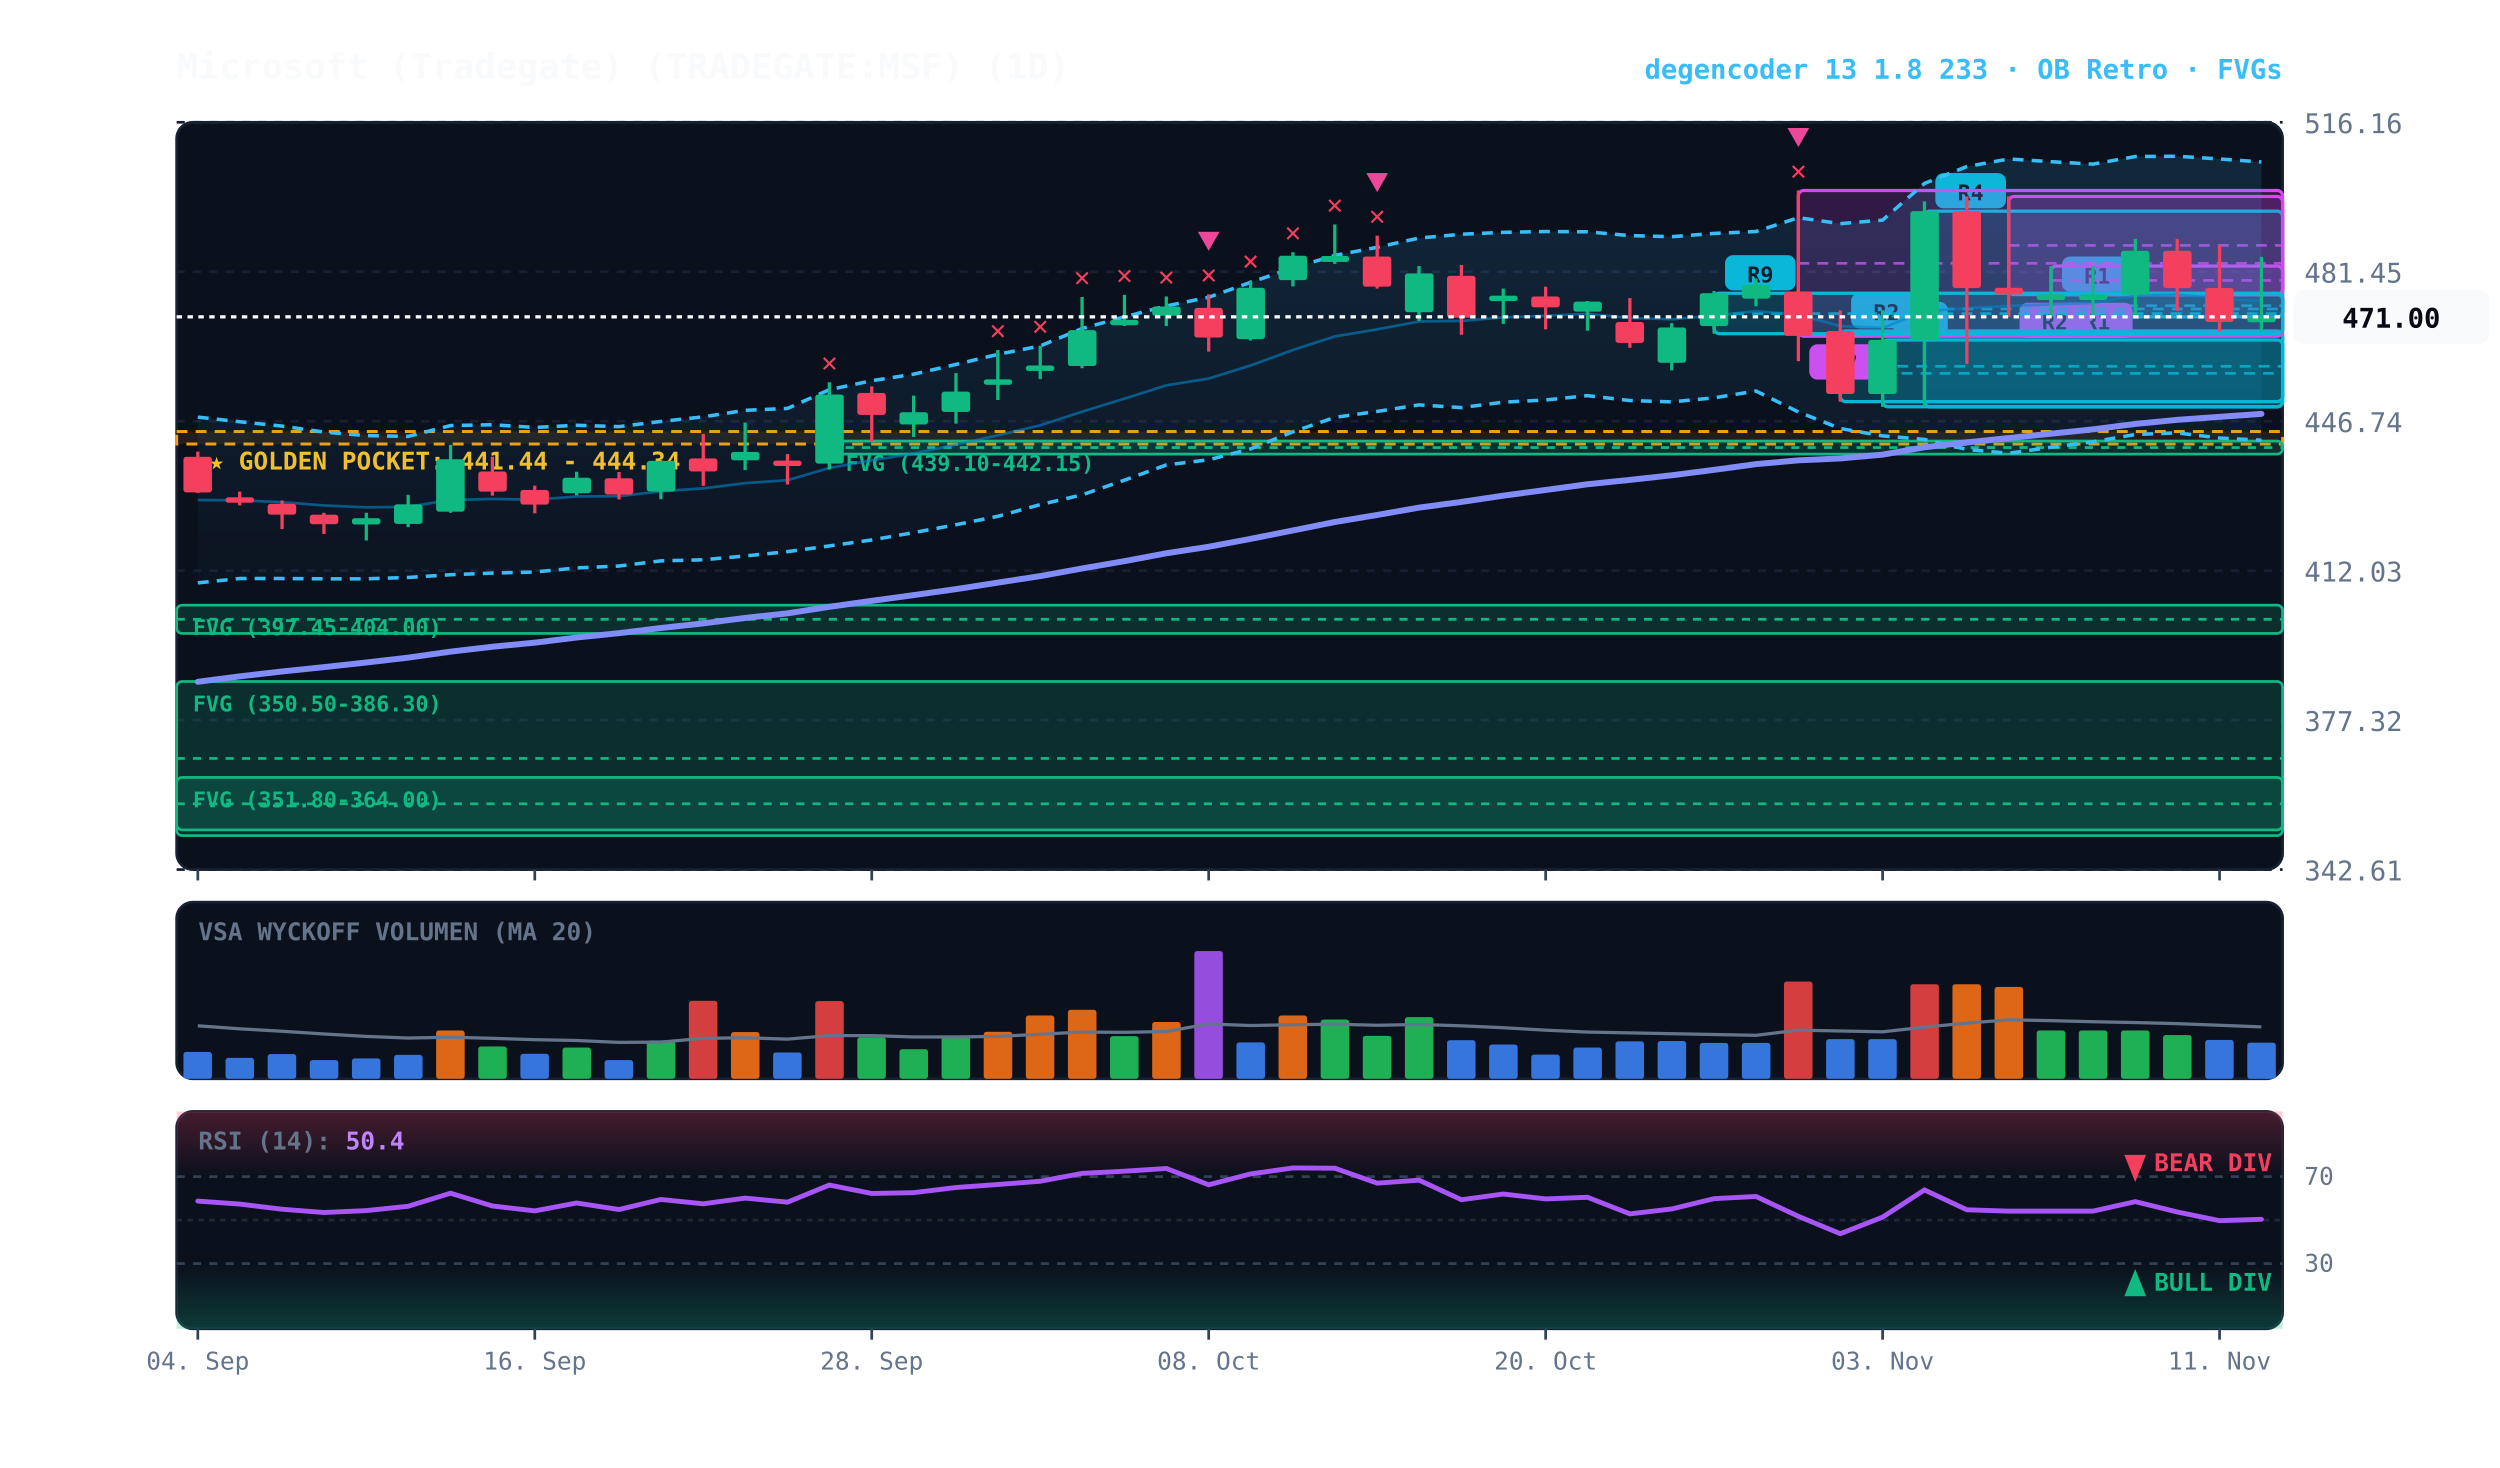
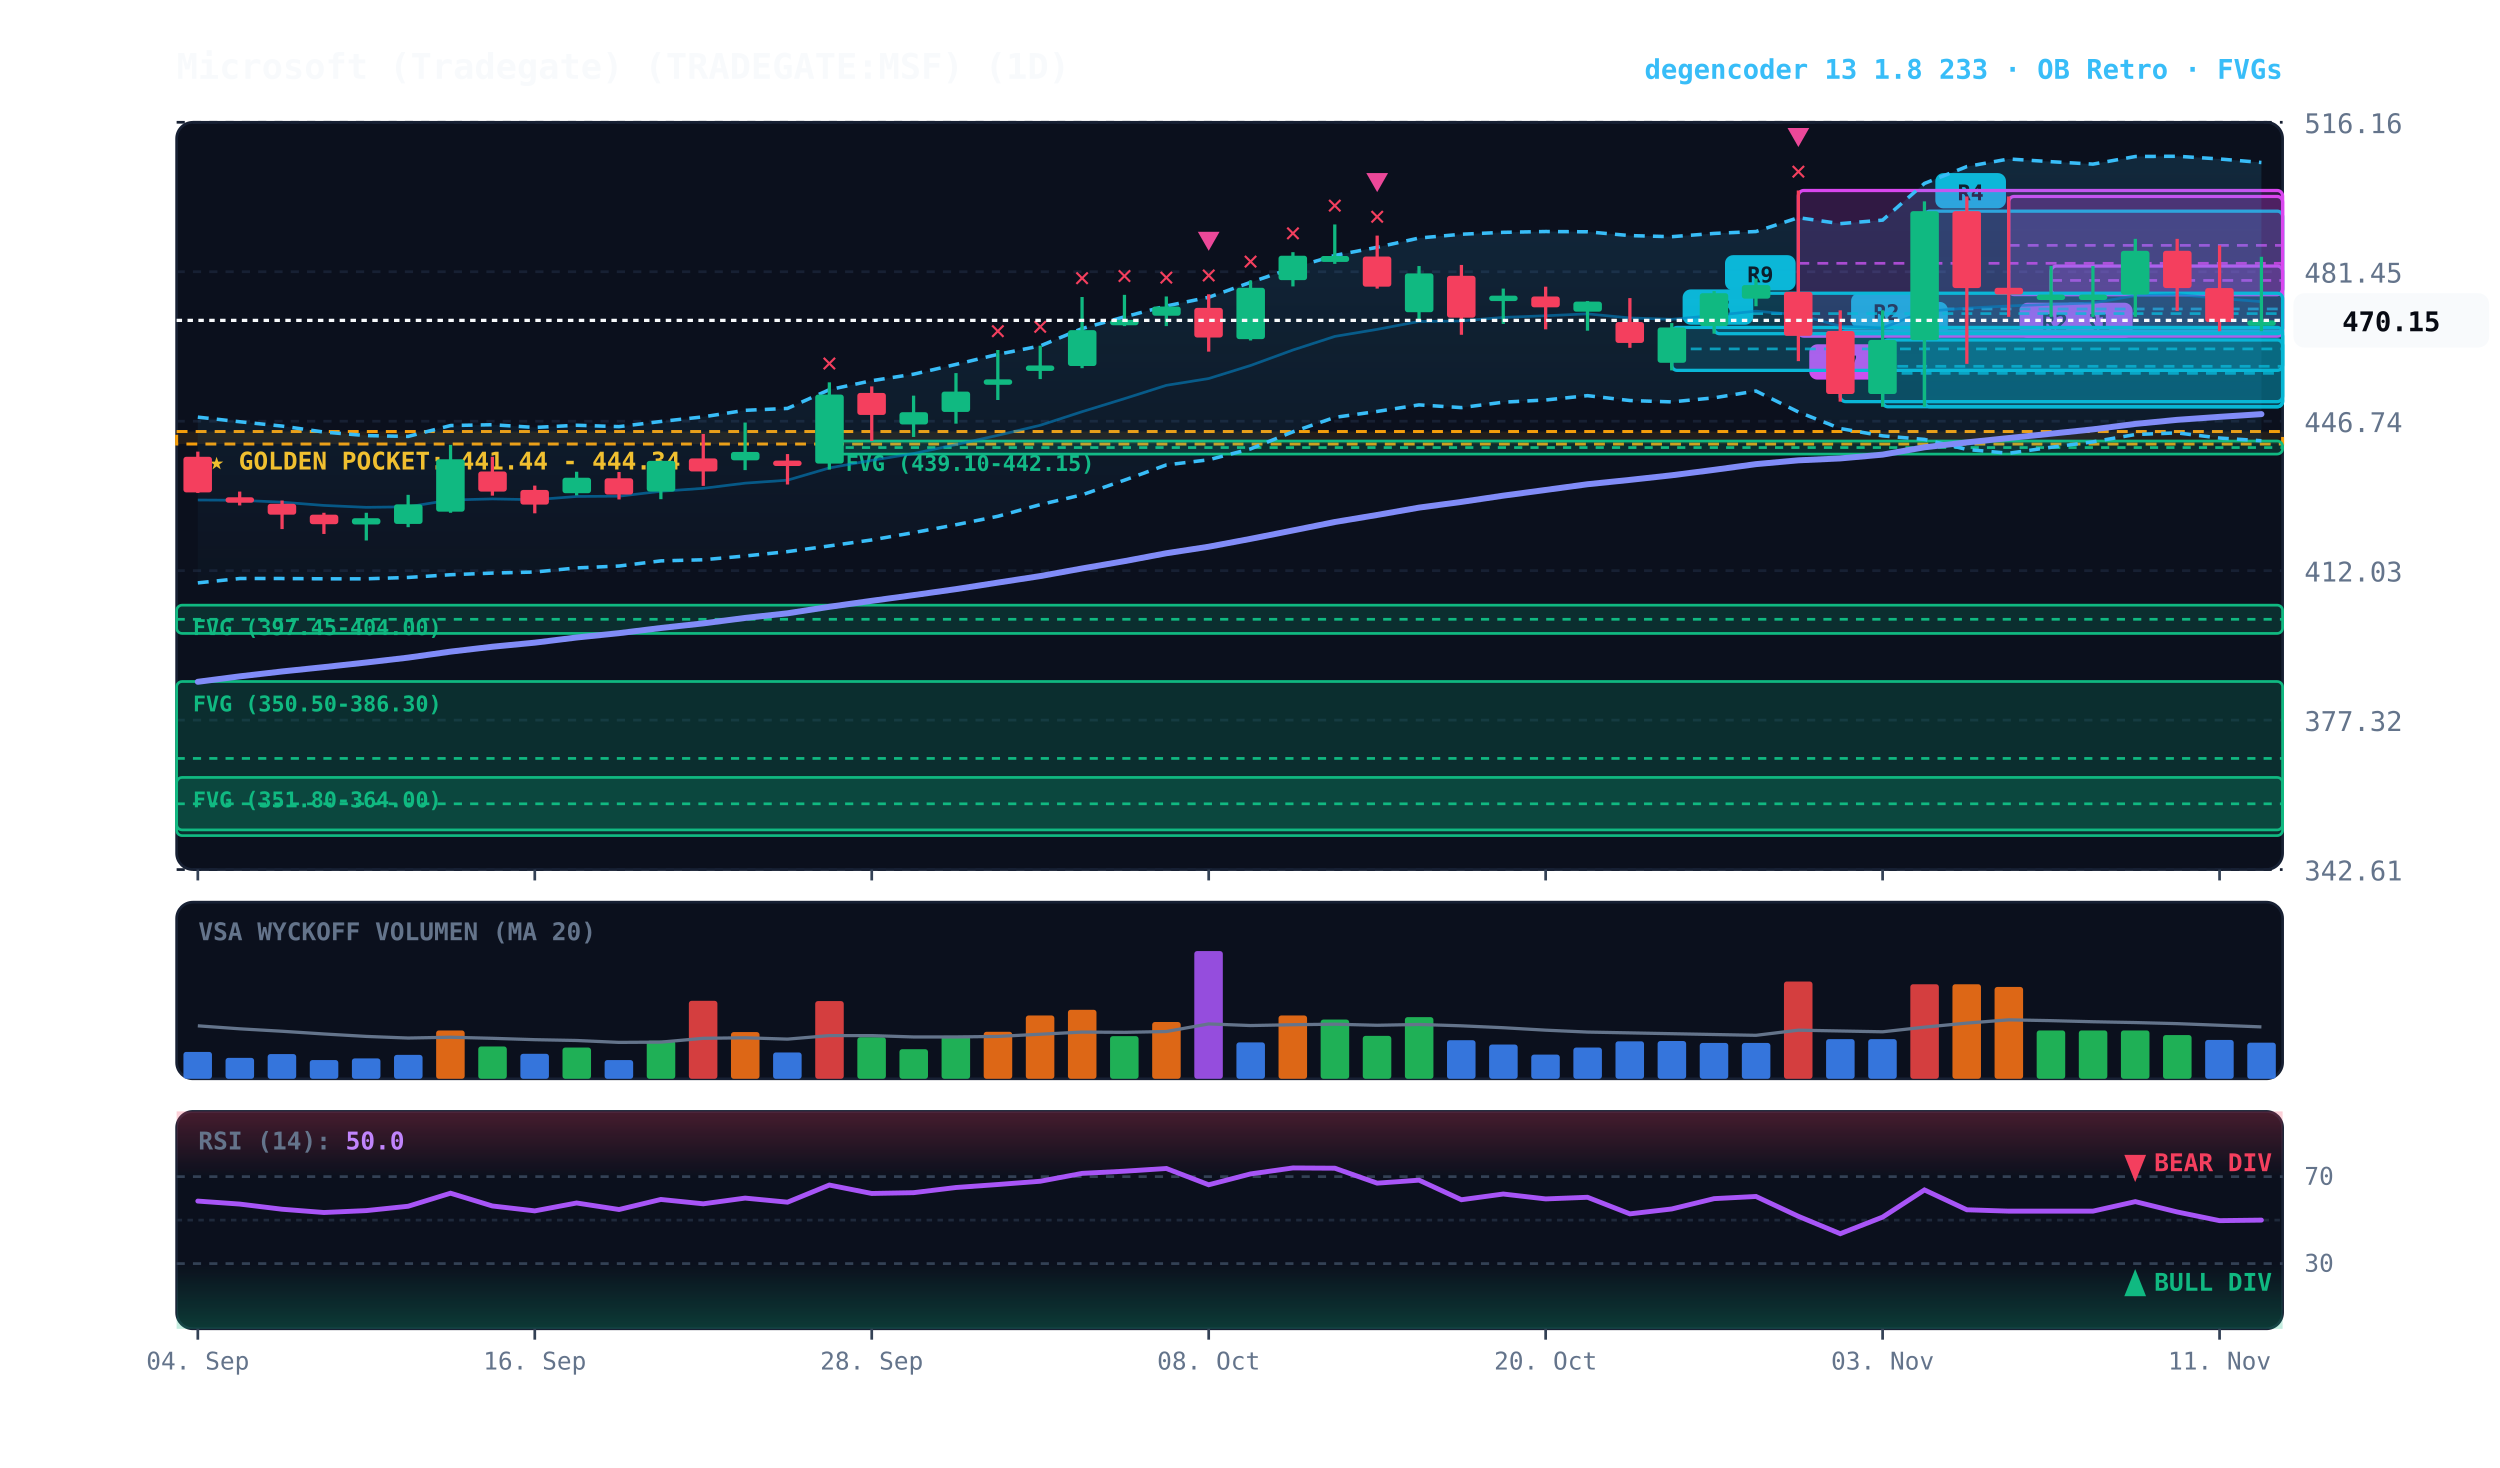
<svg xmlns="http://www.w3.org/2000/svg" viewBox="0 0 920 540" width="100%" height="100%" style="background:#070a13; font-family:'JetBrains Mono', monospace;">
  <defs>
    <linearGradient id="cloud-grad" x1="0%" y1="0%" x2="0%" y2="100%">
      <stop offset="0%" stop-color="#38bdf8" stop-opacity="0.14" />
      <stop offset="100%" stop-color="#38bdf8" stop-opacity="0.02" />
    </linearGradient>
    <linearGradient id="rsi-overbought" x1="0%" y1="0%" x2="0%" y2="100%">
      <stop offset="0%" stop-color="#f43f5e" stop-opacity="0.25" />
      <stop offset="100%" stop-color="#f43f5e" stop-opacity="0.0" />
    </linearGradient>
    <linearGradient id="rsi-oversold" x1="0%" y1="0%" x2="0%" y2="100%">
      <stop offset="0%" stop-color="#10b981" stop-opacity="0.0" />
      <stop offset="100%" stop-color="#10b981" stop-opacity="0.25" />
    </linearGradient>
  </defs>
  <rect x="65" y="45" width="775" height="275" fill="#0b101d" rx="6" stroke="#172033" stroke-width="1" />
  <rect x="65" y="332" width="775" height="65" fill="#0b101d" rx="6" stroke="#172033" stroke-width="1" />
  <rect x="65" y="409" width="775" height="80" fill="#0b101d" rx="6" stroke="#172033" stroke-width="1" />
  <line x1="65" y1="320.0" x2="840" y2="320.0" stroke="#172033" stroke-dasharray="3,3" stroke-width="1" />
  <text x="848" y="324.0" fill="#64748b" font-size="10" text-anchor="start">342.61</text>
  <line x1="65" y1="265.0" x2="840" y2="265.0" stroke="#172033" stroke-dasharray="3,3" stroke-width="1" />
  <text x="848" y="269.0" fill="#64748b" font-size="10" text-anchor="start">377.32</text>
  <line x1="65" y1="210.0" x2="840" y2="210.0" stroke="#172033" stroke-dasharray="3,3" stroke-width="1" />
  <text x="848" y="214.0" fill="#64748b" font-size="10" text-anchor="start">412.03</text>
  <line x1="65" y1="155.0" x2="840" y2="155.0" stroke="#172033" stroke-dasharray="3,3" stroke-width="1" />
  <text x="848" y="159.0" fill="#64748b" font-size="10" text-anchor="start">446.74</text>
  <line x1="65" y1="100.0" x2="840" y2="100.0" stroke="#172033" stroke-dasharray="3,3" stroke-width="1" />
  <text x="848" y="104.0" fill="#64748b" font-size="10" text-anchor="start">481.45</text>
  <line x1="65" y1="45.0" x2="840" y2="45.0" stroke="#172033" stroke-dasharray="3,3" stroke-width="1" />
  <text x="848" y="49.0" fill="#64748b" font-size="10" text-anchor="start">516.16</text>
  <rect x="65" y="158.8" width="775" height="4.6" fill="rgba(245, 158, 11, 0.10)" stroke="#f59e0b" stroke-dasharray="4,3" stroke-width="1.1" />
  <text x="77" y="172.8" fill="#fbbf24" font-size="9" font-weight="bold">★ GOLDEN POCKET: 441.44 - 444.34</text>
  <rect x="305.2" y="162.3" width="534.8" height="4.8" fill="rgba(16, 185, 129, 0.18)" stroke="#10b981" stroke-width="1" rx="2" />
  <line x1="305.2" y1="164.7" x2="840" y2="164.7" stroke="#10b981" stroke-dasharray="3,3" stroke-width="1" />
  <text x="311.2" y="173.3" fill="#10b981" font-size="8" font-weight="bold">FVG (439.10-442.15)</text>
  <rect x="65.0" y="222.7" width="775.0" height="10.4" fill="rgba(16, 185, 129, 0.18)" stroke="#10b981" stroke-width="1" rx="2" />
  <line x1="65.0" y1="227.9" x2="840" y2="227.9" stroke="#10b981" stroke-dasharray="3,3" stroke-width="1" />
  <text x="71.0" y="233.7" fill="#10b981" font-size="8" font-weight="bold">FVG (397.45-404.00)</text>
  <rect x="65.0" y="250.8" width="775.0" height="56.7" fill="rgba(16, 185, 129, 0.18)" stroke="#10b981" stroke-width="1" rx="2" />
  <line x1="65.0" y1="279.1" x2="840" y2="279.1" stroke="#10b981" stroke-dasharray="3,3" stroke-width="1" />
  <text x="71.0" y="261.8" fill="#10b981" font-size="8" font-weight="bold">FVG (350.50-386.30)</text>
  <rect x="65.0" y="286.1" width="775.0" height="19.3" fill="rgba(16, 185, 129, 0.18)" stroke="#10b981" stroke-width="1" rx="2" />
  <line x1="65.0" y1="295.8" x2="840" y2="295.8" stroke="#10b981" stroke-dasharray="3,3" stroke-width="1" />
  <text x="71.0" y="297.1" fill="#10b981" font-size="8" font-weight="bold">FVG (351.80-364.00)</text>
-   <rect x="754.8" y="108.4" width="85.2" height="8.2" fill="rgba(6, 182, 212, 0.18)" stroke="#06b6d4" stroke-width="1.2" rx="2" />
-   <line x1="754.8" y1="112.5" x2="840" y2="112.5" stroke="#06b6d4" stroke-dasharray="4,3" stroke-width="1.0" opacity="0.8" />
-   <rect x="758.8" y="94.4" width="26" height="13" fill="#06b6d4" rx="3" />
-   <text x="771.8" y="104.4" fill="#070a13" font-size="8" font-weight="bold" text-anchor="middle">R1</text>
  <rect x="754.8" y="97.9" width="85.2" height="10.5" fill="rgba(217, 70, 239, 0.18)" stroke="#d946ef" stroke-width="1.2" rx="2" />
  <line x1="754.8" y1="103.2" x2="840" y2="103.2" stroke="#d946ef" stroke-dasharray="4,3" stroke-width="1.0" opacity="0.8" />
  <rect x="758.8" y="111.4" width="26" height="13" fill="#d946ef" rx="3" />
  <text x="771.8" y="121.4" fill="#070a13" font-size="8" font-weight="bold" text-anchor="middle">R1</text>
  <rect x="739.2" y="72.3" width="100.8" height="36.1" fill="rgba(217, 70, 239, 0.18)" stroke="#d946ef" stroke-width="1.2" rx="2" />
  <line x1="739.2" y1="90.3" x2="840" y2="90.3" stroke="#d946ef" stroke-dasharray="4,3" stroke-width="1.0" opacity="0.8" />
  <rect x="743.2" y="111.4" width="26" height="13" fill="#d946ef" rx="3" />
  <text x="756.2" y="121.4" fill="#070a13" font-size="8" font-weight="bold" text-anchor="middle">R2</text>
  <rect x="708.2" y="77.7" width="131.8" height="72.0" fill="rgba(6, 182, 212, 0.18)" stroke="#06b6d4" stroke-width="1.2" rx="2" />
  <line x1="708.2" y1="113.7" x2="840" y2="113.7" stroke="#06b6d4" stroke-dasharray="4,3" stroke-width="1.0" opacity="0.8" />
  <rect x="712.2" y="63.7" width="26" height="13" fill="#06b6d4" rx="3" />
  <text x="725.2" y="73.7" fill="#070a13" font-size="8" font-weight="bold" text-anchor="middle">R4</text>
  <rect x="692.8" y="125.1" width="147.2" height="24.6" fill="rgba(6, 182, 212, 0.18)" stroke="#06b6d4" stroke-width="1.2" rx="2" />
  <line x1="692.8" y1="137.4" x2="840" y2="137.4" stroke="#06b6d4" stroke-dasharray="4,3" stroke-width="1.0" opacity="0.8" />
  <rect x="696.8" y="111.1" width="20" height="13" fill="#06b6d4" rx="3" />
  <text x="706.8" y="121.1" fill="#070a13" font-size="8" font-weight="bold" text-anchor="middle">A</text>
  <rect x="677.2" y="121.8" width="162.8" height="26.0" fill="rgba(6, 182, 212, 0.18)" stroke="#06b6d4" stroke-width="1.2" rx="2" />
  <line x1="677.2" y1="134.8" x2="840" y2="134.8" stroke="#06b6d4" stroke-dasharray="4,3" stroke-width="1.0" opacity="0.8" />
  <rect x="681.2" y="107.8" width="26" height="13" fill="#06b6d4" rx="3" />
  <text x="694.2" y="117.8" fill="#070a13" font-size="8" font-weight="bold" text-anchor="middle">R2</text>
  <rect x="661.8" y="70.1" width="178.2" height="53.6" fill="rgba(217, 70, 239, 0.18)" stroke="#d946ef" stroke-width="1.2" rx="2" />
  <line x1="661.8" y1="96.9" x2="840" y2="96.9" stroke="#d946ef" stroke-dasharray="4,3" stroke-width="1.0" opacity="0.8" />
  <rect x="665.8" y="126.7" width="26" height="13" fill="#d946ef" rx="3" />
  <text x="678.8" y="136.7" fill="#070a13" font-size="8" font-weight="bold" text-anchor="middle">R7</text>
  <rect x="630.8" y="107.9" width="209.2" height="14.9" fill="rgba(6, 182, 212, 0.18)" stroke="#06b6d4" stroke-width="1.2" rx="2" />
  <line x1="630.8" y1="115.4" x2="840" y2="115.4" stroke="#06b6d4" stroke-dasharray="4,3" stroke-width="1.0" opacity="0.8" />
  <rect x="634.8" y="93.9" width="26" height="13" fill="#06b6d4" rx="3" />
  <text x="647.8" y="103.9" fill="#070a13" font-size="8" font-weight="bold" text-anchor="middle">R9</text>
-   <polygon points="72.8,153.5 88.2,155.2 103.8,156.8 119.2,159.0 134.8,160.3 150.2,160.6 165.8,156.6 181.2,156.3 196.8,157.3 212.2,156.5 227.8,157.0 243.2,155.1 258.8,153.4 274.2,151.0 289.8,150.3 305.2,143.4 320.8,140.1 336.2,137.7 351.8,134.1 367.2,130.4 382.8,127.3 398.2,120.9 413.8,116.6 429.2,112.6 444.8,109.4 460.2,103.9 475.8,98.6 491.2,94.0 506.8,91.0 522.2,87.6 537.8,86.2 553.2,85.5 568.8,85.2 584.2,85.3 599.8,86.7 615.2,87.1 630.8,85.9 646.2,85.2 661.8,80.1 677.2,82.3 692.8,81.0 708.2,67.5 723.8,61.3 739.2,58.5 754.8,59.5 770.2,60.4 785.8,57.6 801.2,57.5 816.8,58.5 832.2,59.6 832.2,162.0 816.8,161.2 801.2,159.3 785.8,159.9 770.2,162.6 754.8,164.6 739.2,166.8 723.8,165.4 708.2,161.7 692.8,160.4 677.2,157.7 661.8,151.6 646.2,143.9 630.8,146.4 615.2,147.9 599.8,147.4 584.2,145.6 568.8,147.2 553.2,148.0 537.8,150.0 522.2,149.0 506.8,151.4 491.2,153.6 475.8,158.9 460.2,165.2 444.8,169.2 429.2,171.1 413.8,176.7 398.2,182.1 382.8,185.7 367.2,190.0 351.8,193.1 336.2,196.0 320.8,198.7 305.2,200.9 289.8,203.0 274.2,204.6 258.8,206.0 243.2,206.4 227.8,208.3 212.2,209.0 196.8,210.5 181.2,210.9 165.8,211.5 150.2,212.5 134.8,213.0 119.2,213.0 103.8,212.9 88.2,212.9 72.8,214.5" fill="url(#cloud-grad)" />
-   <polyline points="72.8,153.5 88.2,155.2 103.8,156.8 119.2,159.0 134.8,160.3 150.2,160.6 165.8,156.6 181.2,156.3 196.8,157.3 212.2,156.5 227.8,157.0 243.2,155.1 258.8,153.4 274.2,151.0 289.8,150.3 305.2,143.4 320.8,140.1 336.2,137.7 351.8,134.1 367.2,130.4 382.8,127.3 398.2,120.9 413.8,116.6 429.2,112.6 444.8,109.4 460.2,103.9 475.8,98.6 491.2,94.0 506.8,91.0 522.2,87.6 537.8,86.2 553.2,85.5 568.8,85.2 584.2,85.3 599.8,86.7 615.2,87.1 630.8,85.9 646.2,85.2 661.8,80.1 677.2,82.3 692.8,81.0 708.2,67.5 723.8,61.3 739.2,58.5 754.8,59.5 770.2,60.4 785.8,57.6 801.2,57.5 816.8,58.5 832.2,59.6" fill="none" stroke="#38bdf8" stroke-width="1.3" stroke-dasharray="4,3" />
-   <polyline points="72.8,214.5 88.2,212.9 103.8,212.9 119.2,213.0 134.8,213.0 150.2,212.5 165.8,211.5 181.2,210.9 196.8,210.5 212.2,209.0 227.8,208.3 243.2,206.4 258.8,206.0 274.2,204.6 289.8,203.0 305.2,200.9 320.8,198.7 336.2,196.0 351.8,193.1 367.2,190.0 382.8,185.7 398.2,182.1 413.8,176.7 429.2,171.1 444.8,169.2 460.2,165.2 475.8,158.9 491.2,153.6 506.8,151.4 522.2,149.0 537.8,150.0 553.2,148.0 568.8,147.2 584.2,145.6 599.8,147.4 615.2,147.9 630.8,146.4 646.2,143.9 661.8,151.6 677.2,157.7 692.8,160.4 708.2,161.7 723.8,165.4 739.2,166.8 754.8,164.6 770.2,162.6 785.8,159.9 801.2,159.3 816.8,161.2 832.2,162.0" fill="none" stroke="#38bdf8" stroke-width="1.3" stroke-dasharray="4,3" />
-   <polyline points="72.8,184.0 88.2,184.1 103.8,184.8 119.2,186.0 134.8,186.7 150.2,186.5 165.8,184.0 181.2,183.6 196.8,183.9 212.2,182.7 227.8,182.6 243.2,180.8 258.8,179.7 274.2,177.8 289.8,176.7 305.2,172.2 320.8,169.4 336.2,166.9 351.8,163.6 367.2,160.2 382.8,156.5 398.2,151.5 413.8,146.7 429.2,141.8 444.8,139.3 460.2,134.5 475.8,128.8 491.2,123.8 506.8,121.2 522.2,118.3 537.8,118.1 553.2,116.8 568.8,116.2 584.2,115.5 599.8,117.0 615.2,117.5 630.8,116.1 646.2,114.5 661.8,115.8 677.2,120.0 692.8,120.7 708.2,114.6 723.8,113.4 739.2,112.6 754.8,112.0 770.2,111.5 785.8,108.8 801.2,108.4 816.8,109.8 832.2,110.8" fill="none" stroke="#0284c7" stroke-width="1.0" stroke-opacity="0.6" />
-   <polyline points="72.8,250.9 88.2,248.9 103.8,247.1 119.2,245.5 134.8,243.8 150.2,242.0 165.8,239.8 181.2,238.0 196.8,236.5 212.2,234.6 227.8,233.0 243.2,231.1 258.8,229.4 274.2,227.4 289.8,225.7 305.2,223.3 320.8,221.1 336.2,219.0 351.8,216.8 367.2,214.4 382.8,212.0 398.2,209.2 413.8,206.5 429.2,203.6 444.8,201.2 460.2,198.3 475.8,195.2 491.2,192.1 506.8,189.5 522.2,186.8 537.8,184.7 553.2,182.4 568.8,180.3 584.2,178.2 599.8,176.6 615.2,174.9 630.8,172.9 646.2,170.8 661.8,169.4 677.2,168.7 692.8,167.3 708.2,164.6 723.8,162.8 739.2,161.2 754.8,159.6 770.2,158.0 785.8,156.0 801.2,154.5 816.8,153.4 832.2,152.3" fill="none" stroke="#818cf8" stroke-width="2.2" stroke-linecap="round" />
+   <rect x="615.2" y="120.5" width="224.8" height="15.8" fill="rgba(6, 182, 212, 0.18)" stroke="#06b6d4" stroke-width="1.2" rx="2" />
+   <line x1="615.2" y1="128.4" x2="840" y2="128.4" stroke="#06b6d4" stroke-dasharray="4,3" stroke-width="1.0" opacity="0.8" />
+   <rect x="619.2" y="106.5" width="26" height="13" fill="#06b6d4" rx="3" />
+   <text x="632.2" y="116.5" fill="#070a13" font-size="8" font-weight="bold" text-anchor="middle">R5</text>
+   <polygon points="72.8,153.5 88.2,155.2 103.8,156.8 119.2,159.0 134.8,160.3 150.2,160.6 165.8,156.6 181.2,156.3 196.8,157.3 212.2,156.5 227.8,157.0 243.2,155.1 258.8,153.4 274.2,151.0 289.8,150.3 305.2,143.4 320.8,140.1 336.2,137.7 351.8,134.1 367.2,130.4 382.8,127.3 398.2,120.9 413.8,116.6 429.2,112.6 444.8,109.4 460.2,103.9 475.8,98.6 491.2,94.0 506.8,91.0 522.2,87.6 537.8,86.2 553.2,85.5 568.8,85.2 584.2,85.3 599.8,86.7 615.2,87.1 630.8,85.9 646.2,85.2 661.8,80.1 677.2,82.3 692.8,81.0 708.2,67.5 723.8,61.3 739.2,58.5 754.8,59.5 770.2,60.4 785.8,57.6 801.2,57.5 816.8,58.5 832.2,59.8 832.2,162.2 816.8,161.2 801.2,159.3 785.8,159.9 770.2,162.6 754.8,164.6 739.2,166.8 723.8,165.4 708.2,161.7 692.8,160.4 677.2,157.7 661.8,151.6 646.2,143.9 630.8,146.4 615.2,147.9 599.8,147.4 584.2,145.6 568.8,147.2 553.2,148.0 537.8,150.0 522.2,149.0 506.8,151.4 491.2,153.6 475.8,158.9 460.2,165.2 444.8,169.2 429.2,171.1 413.8,176.7 398.2,182.1 382.8,185.7 367.2,190.0 351.8,193.1 336.2,196.0 320.8,198.7 305.2,200.9 289.8,203.0 274.2,204.6 258.8,206.0 243.2,206.4 227.8,208.3 212.2,209.0 196.8,210.5 181.2,210.9 165.8,211.5 150.2,212.5 134.8,213.0 119.2,213.0 103.8,212.9 88.2,212.9 72.8,214.5" fill="url(#cloud-grad)" />
+   <polyline points="72.8,153.5 88.2,155.2 103.8,156.8 119.2,159.0 134.8,160.3 150.2,160.6 165.8,156.6 181.2,156.3 196.8,157.3 212.2,156.5 227.8,157.0 243.2,155.1 258.8,153.4 274.2,151.0 289.8,150.3 305.2,143.4 320.8,140.1 336.2,137.7 351.8,134.1 367.2,130.4 382.8,127.3 398.2,120.9 413.8,116.6 429.2,112.6 444.8,109.4 460.2,103.9 475.8,98.6 491.2,94.0 506.8,91.0 522.2,87.6 537.8,86.2 553.2,85.5 568.8,85.2 584.2,85.3 599.8,86.7 615.2,87.1 630.8,85.9 646.2,85.2 661.8,80.1 677.2,82.3 692.8,81.0 708.2,67.5 723.8,61.3 739.2,58.5 754.8,59.5 770.2,60.4 785.8,57.6 801.2,57.5 816.8,58.5 832.2,59.8" fill="none" stroke="#38bdf8" stroke-width="1.3" stroke-dasharray="4,3" />
+   <polyline points="72.8,214.5 88.2,212.9 103.8,212.9 119.2,213.0 134.8,213.0 150.2,212.5 165.8,211.5 181.2,210.9 196.8,210.5 212.2,209.0 227.8,208.3 243.2,206.4 258.8,206.0 274.2,204.6 289.8,203.0 305.2,200.9 320.8,198.7 336.2,196.0 351.8,193.1 367.2,190.0 382.8,185.7 398.2,182.1 413.8,176.7 429.2,171.1 444.8,169.2 460.2,165.2 475.8,158.9 491.2,153.6 506.8,151.4 522.2,149.0 537.8,150.0 553.2,148.0 568.8,147.2 584.2,145.6 599.8,147.4 615.2,147.9 630.8,146.4 646.2,143.9 661.8,151.6 677.2,157.7 692.8,160.4 708.2,161.7 723.8,165.4 739.2,166.8 754.8,164.6 770.2,162.6 785.8,159.9 801.2,159.3 816.8,161.2 832.2,162.2" fill="none" stroke="#38bdf8" stroke-width="1.3" stroke-dasharray="4,3" />
+   <polyline points="72.8,184.0 88.2,184.1 103.8,184.8 119.2,186.0 134.8,186.7 150.2,186.5 165.8,184.0 181.2,183.6 196.8,183.9 212.2,182.7 227.8,182.6 243.2,180.8 258.8,179.7 274.2,177.8 289.8,176.7 305.2,172.2 320.8,169.4 336.2,166.9 351.8,163.6 367.2,160.2 382.8,156.5 398.2,151.5 413.8,146.7 429.2,141.8 444.8,139.3 460.2,134.5 475.8,128.8 491.2,123.8 506.8,121.2 522.2,118.3 537.8,118.1 553.2,116.8 568.8,116.2 584.2,115.5 599.8,117.0 615.2,117.5 630.8,116.1 646.2,114.5 661.8,115.8 677.2,120.0 692.8,120.7 708.2,114.6 723.8,113.4 739.2,112.6 754.8,112.0 770.2,111.5 785.8,108.8 801.2,108.4 816.8,109.8 832.2,111.0" fill="none" stroke="#0284c7" stroke-width="1.0" stroke-opacity="0.6" />
+   <polyline points="72.8,250.9 88.2,248.9 103.8,247.1 119.2,245.5 134.8,243.8 150.2,242.0 165.8,239.8 181.2,238.0 196.8,236.5 212.2,234.6 227.8,233.0 243.2,231.1 258.8,229.4 274.2,227.4 289.8,225.7 305.2,223.3 320.8,221.1 336.2,219.0 351.8,216.8 367.2,214.4 382.8,212.0 398.2,209.2 413.8,206.5 429.2,203.6 444.8,201.2 460.2,198.3 475.8,195.2 491.2,192.1 506.8,189.5 522.2,186.8 537.8,184.7 553.2,182.4 568.8,180.3 584.2,178.2 599.8,176.6 615.2,174.9 630.8,172.9 646.2,170.8 661.8,169.4 677.2,168.7 692.8,167.3 708.2,164.6 723.8,162.8 739.2,161.2 754.8,159.6 770.2,158.0 785.8,156.0 801.2,154.5 816.8,153.4 832.2,152.4" fill="none" stroke="#818cf8" stroke-width="2.2" stroke-linecap="round" />
  <line x1="72.8" y1="166.2" x2="72.8" y2="181.4" stroke="#f43f5e" stroke-width="1.2" />
  <rect x="67.5" y="168.1" width="10.5" height="13.1" fill="#f43f5e" rx="1" />
  <line x1="88.2" y1="180.9" x2="88.2" y2="186.0" stroke="#f43f5e" stroke-width="1.2" />
  <rect x="83.0" y="183.0" width="10.5" height="2.0" fill="#f43f5e" rx="1" />
  <line x1="103.8" y1="184.2" x2="103.8" y2="194.7" stroke="#f43f5e" stroke-width="1.2" />
  <rect x="98.5" y="185.4" width="10.5" height="4.0" fill="#f43f5e" rx="1" />
  <line x1="119.2" y1="188.7" x2="119.2" y2="196.5" stroke="#f43f5e" stroke-width="1.2" />
  <rect x="114.0" y="189.4" width="10.5" height="3.5" fill="#f43f5e" rx="1" />
  <line x1="134.8" y1="188.7" x2="134.8" y2="198.9" stroke="#10b981" stroke-width="1.2" />
  <rect x="129.5" y="190.7" width="10.5" height="2.3" fill="#10b981" rx="1" />
  <line x1="150.2" y1="182.1" x2="150.2" y2="194.0" stroke="#10b981" stroke-width="1.2" />
  <rect x="145.0" y="185.6" width="10.5" height="7.2" fill="#10b981" rx="1" />
  <line x1="165.8" y1="163.7" x2="165.8" y2="188.7" stroke="#10b981" stroke-width="1.2" />
  <rect x="160.5" y="169.0" width="10.5" height="19.3" fill="#10b981" rx="1" />
  <line x1="181.2" y1="168.1" x2="181.2" y2="182.4" stroke="#f43f5e" stroke-width="1.2" />
  <rect x="176.0" y="173.5" width="10.5" height="7.4" fill="#f43f5e" rx="1" />
  <line x1="196.8" y1="178.7" x2="196.8" y2="188.9" stroke="#f43f5e" stroke-width="1.2" />
  <rect x="191.5" y="180.3" width="10.5" height="5.4" fill="#f43f5e" rx="1" />
  <line x1="212.2" y1="173.6" x2="212.2" y2="182.3" stroke="#10b981" stroke-width="1.2" />
  <rect x="207.0" y="175.8" width="10.5" height="5.7" fill="#10b981" rx="1" />
  <line x1="227.8" y1="173.7" x2="227.8" y2="183.8" stroke="#f43f5e" stroke-width="1.2" />
  <rect x="222.5" y="176.0" width="10.5" height="6.0" fill="#f43f5e" rx="1" />
  <line x1="243.2" y1="169.6" x2="243.2" y2="183.7" stroke="#10b981" stroke-width="1.2" />
  <rect x="238.0" y="169.6" width="10.5" height="11.3" fill="#10b981" rx="1" />
  <line x1="258.8" y1="159.7" x2="258.8" y2="178.8" stroke="#f43f5e" stroke-width="1.2" />
  <rect x="253.5" y="168.7" width="10.5" height="4.8" fill="#f43f5e" rx="1" />
  <line x1="274.2" y1="155.5" x2="274.2" y2="173.0" stroke="#10b981" stroke-width="1.2" />
  <rect x="269.0" y="166.3" width="10.5" height="3.1" fill="#10b981" rx="1" />
  <line x1="289.8" y1="167.1" x2="289.8" y2="178.3" stroke="#f43f5e" stroke-width="1.2" />
  <rect x="284.5" y="169.5" width="10.5" height="2.0" fill="#f43f5e" rx="1" />
  <line x1="305.2" y1="140.7" x2="305.2" y2="172.8" stroke="#10b981" stroke-width="1.2" />
  <rect x="300.0" y="145.2" width="10.5" height="25.4" fill="#10b981" rx="1" />
  <text x="305.2" y="136.7" fill="#f43f5e" font-size="10" font-weight="bold" text-anchor="middle">✕</text>
  <line x1="320.8" y1="142.2" x2="320.8" y2="162.3" stroke="#f43f5e" stroke-width="1.2" />
  <rect x="315.5" y="144.6" width="10.5" height="8.1" fill="#f43f5e" rx="1" />
  <line x1="336.2" y1="145.6" x2="336.2" y2="160.8" stroke="#10b981" stroke-width="1.2" />
  <rect x="331.0" y="151.7" width="10.5" height="4.5" fill="#10b981" rx="1" />
  <line x1="351.8" y1="137.3" x2="351.8" y2="155.9" stroke="#10b981" stroke-width="1.2" />
  <rect x="346.5" y="144.1" width="10.5" height="7.5" fill="#10b981" rx="1" />
  <line x1="367.2" y1="128.8" x2="367.2" y2="147.2" stroke="#10b981" stroke-width="1.2" />
  <rect x="362.0" y="139.6" width="10.5" height="2.0" fill="#10b981" rx="1" />
  <text x="367.2" y="124.8" fill="#f43f5e" font-size="10" font-weight="bold" text-anchor="middle">✕</text>
  <line x1="382.8" y1="127.2" x2="382.8" y2="139.5" stroke="#10b981" stroke-width="1.2" />
  <rect x="377.5" y="134.5" width="10.5" height="2.0" fill="#10b981" rx="1" />
  <text x="382.8" y="123.2" fill="#f43f5e" font-size="10" font-weight="bold" text-anchor="middle">✕</text>
  <line x1="398.2" y1="109.3" x2="398.2" y2="135.5" stroke="#10b981" stroke-width="1.2" />
  <rect x="393.0" y="121.5" width="10.5" height="13.2" fill="#10b981" rx="1" />
  <text x="398.2" y="105.3" fill="#f43f5e" font-size="10" font-weight="bold" text-anchor="middle">✕</text>
  <line x1="413.8" y1="108.5" x2="413.8" y2="120.0" stroke="#10b981" stroke-width="1.2" />
  <rect x="408.5" y="117.7" width="10.5" height="2.0" fill="#10b981" rx="1" />
  <text x="413.8" y="104.5" fill="#f43f5e" font-size="10" font-weight="bold" text-anchor="middle">✕</text>
  <line x1="429.2" y1="109.1" x2="429.2" y2="120.0" stroke="#10b981" stroke-width="1.2" />
  <rect x="424.0" y="112.8" width="10.5" height="3.4" fill="#10b981" rx="1" />
  <text x="429.2" y="105.1" fill="#f43f5e" font-size="10" font-weight="bold" text-anchor="middle">✕</text>
  <line x1="444.8" y1="108.3" x2="444.8" y2="129.4" stroke="#f43f5e" stroke-width="1.2" />
  <rect x="439.5" y="113.3" width="10.5" height="10.9" fill="#f43f5e" rx="1" />
  <text x="444.8" y="104.3" fill="#f43f5e" font-size="10" font-weight="bold" text-anchor="middle">✕</text>
  <polygon points="444.8,92.3 440.8,85.3 448.8,85.3" fill="#ec4899" />
  <line x1="460.2" y1="103.2" x2="460.2" y2="125.3" stroke="#10b981" stroke-width="1.2" />
  <rect x="455.0" y="105.9" width="10.5" height="18.9" fill="#10b981" rx="1" />
  <text x="460.2" y="99.2" fill="#f43f5e" font-size="10" font-weight="bold" text-anchor="middle">✕</text>
  <line x1="475.8" y1="92.8" x2="475.8" y2="105.4" stroke="#10b981" stroke-width="1.2" />
  <rect x="470.5" y="94.1" width="10.5" height="9.0" fill="#10b981" rx="1" />
  <text x="475.8" y="88.8" fill="#f43f5e" font-size="10" font-weight="bold" text-anchor="middle">✕</text>
  <line x1="491.2" y1="82.6" x2="491.2" y2="97.1" stroke="#10b981" stroke-width="1.2" />
  <rect x="486.0" y="94.2" width="10.5" height="2.2" fill="#10b981" rx="1" />
  <text x="491.2" y="78.6" fill="#f43f5e" font-size="10" font-weight="bold" text-anchor="middle">✕</text>
  <line x1="506.8" y1="86.7" x2="506.8" y2="106.2" stroke="#f43f5e" stroke-width="1.2" />
  <rect x="501.5" y="94.4" width="10.5" height="11.1" fill="#f43f5e" rx="1" />
  <text x="506.8" y="82.7" fill="#f43f5e" font-size="10" font-weight="bold" text-anchor="middle">✕</text>
  <polygon points="506.8,70.7 502.8,63.7 510.8,63.7" fill="#ec4899" />
  <line x1="522.2" y1="97.9" x2="522.2" y2="118.1" stroke="#10b981" stroke-width="1.2" />
  <rect x="517.0" y="100.6" width="10.5" height="14.3" fill="#10b981" rx="1" />
  <line x1="537.8" y1="97.5" x2="537.8" y2="123.2" stroke="#f43f5e" stroke-width="1.2" />
  <rect x="532.5" y="101.5" width="10.5" height="15.4" fill="#f43f5e" rx="1" />
  <line x1="553.2" y1="106.2" x2="553.2" y2="119.2" stroke="#10b981" stroke-width="1.2" />
  <rect x="548.0" y="108.8" width="10.5" height="2.0" fill="#10b981" rx="1" />
  <line x1="568.8" y1="105.5" x2="568.8" y2="121.2" stroke="#f43f5e" stroke-width="1.2" />
  <rect x="563.5" y="109.1" width="10.5" height="4.0" fill="#f43f5e" rx="1" />
  <line x1="584.2" y1="110.8" x2="584.2" y2="121.7" stroke="#10b981" stroke-width="1.2" />
  <rect x="579.0" y="111.0" width="10.5" height="3.7" fill="#10b981" rx="1" />
  <line x1="599.8" y1="109.7" x2="599.8" y2="128.0" stroke="#f43f5e" stroke-width="1.2" />
  <rect x="594.5" y="118.5" width="10.5" height="7.7" fill="#f43f5e" rx="1" />
  <line x1="615.2" y1="118.9" x2="615.2" y2="136.3" stroke="#10b981" stroke-width="1.2" />
  <rect x="610.0" y="120.5" width="10.5" height="13.0" fill="#10b981" rx="1" />
  <line x1="630.8" y1="107.1" x2="630.8" y2="122.8" stroke="#10b981" stroke-width="1.2" />
  <rect x="625.5" y="107.9" width="10.5" height="12.1" fill="#10b981" rx="1" />
  <line x1="646.2" y1="102.5" x2="646.2" y2="112.7" stroke="#10b981" stroke-width="1.2" />
  <rect x="641.0" y="104.9" width="10.5" height="5.0" fill="#10b981" rx="1" />
  <line x1="661.8" y1="70.1" x2="661.8" y2="132.9" stroke="#f43f5e" stroke-width="1.2" />
  <rect x="656.5" y="107.4" width="10.5" height="16.2" fill="#f43f5e" rx="1" />
  <text x="661.8" y="66.1" fill="#f43f5e" font-size="10" font-weight="bold" text-anchor="middle">✕</text>
  <polygon points="661.8,54.1 657.8,47.1 665.8,47.1" fill="#ec4899" />
  <line x1="677.2" y1="114.2" x2="677.2" y2="147.8" stroke="#f43f5e" stroke-width="1.2" />
  <rect x="672.0" y="121.8" width="10.5" height="23.2" fill="#f43f5e" rx="1" />
  <line x1="692.8" y1="114.2" x2="692.8" y2="149.7" stroke="#10b981" stroke-width="1.2" />
  <rect x="687.5" y="125.1" width="10.5" height="19.9" fill="#10b981" rx="1" />
  <line x1="708.2" y1="74.1" x2="708.2" y2="149.7" stroke="#10b981" stroke-width="1.2" />
  <rect x="703.0" y="77.7" width="10.5" height="47.5" fill="#10b981" rx="1" />
  <line x1="723.8" y1="72.3" x2="723.8" y2="133.9" stroke="#f43f5e" stroke-width="1.2" />
  <rect x="718.5" y="77.7" width="10.5" height="28.3" fill="#f43f5e" rx="1" />
  <line x1="739.2" y1="72.3" x2="739.2" y2="116.6" stroke="#f43f5e" stroke-width="1.2" />
  <rect x="734.0" y="105.9" width="10.5" height="2.5" fill="#f43f5e" rx="1" />
  <line x1="754.8" y1="97.9" x2="754.8" y2="116.6" stroke="#10b981" stroke-width="1.2" />
  <rect x="749.5" y="108.4" width="10.5" height="2.0" fill="#10b981" rx="1" />
  <line x1="770.2" y1="97.9" x2="770.2" y2="116.6" stroke="#10b981" stroke-width="1.2" />
  <rect x="765.0" y="108.4" width="10.5" height="2.0" fill="#10b981" rx="1" />
  <line x1="785.8" y1="87.9" x2="785.8" y2="116.6" stroke="#10b981" stroke-width="1.2" />
  <rect x="780.5" y="92.3" width="10.5" height="16.1" fill="#10b981" rx="1" />
  <line x1="801.2" y1="87.9" x2="801.2" y2="114.4" stroke="#f43f5e" stroke-width="1.2" />
  <rect x="796.0" y="92.3" width="10.5" height="13.7" fill="#f43f5e" rx="1" />
  <line x1="816.8" y1="90.3" x2="816.8" y2="121.9" stroke="#f43f5e" stroke-width="1.2" />
  <rect x="811.5" y="106.0" width="10.5" height="12.5" fill="#f43f5e" rx="1" />
  <line x1="832.2" y1="94.5" x2="832.2" y2="121.9" stroke="#10b981" stroke-width="1.2" />
-   <rect x="827.0" y="116.6" width="10.5" height="2.0" fill="#10b981" rx="1" />
-   <line x1="65" y1="116.6" x2="840" y2="116.6" stroke="#f8fafc" stroke-width="1.2" stroke-dasharray="2,2" />
-   <rect x="844" y="106.6" width="72" height="20" fill="#f8fafc" rx="4" />
-   <text x="880" y="120.6" fill="#070a13" font-size="10" font-weight="bold" text-anchor="middle">471.00</text>
+   <rect x="827.0" y="117.9" width="10.5" height="2.0" fill="#10b981" rx="1" />
+   <line x1="65" y1="117.9" x2="840" y2="117.9" stroke="#f8fafc" stroke-width="1.2" stroke-dasharray="2,2" />
+   <rect x="844" y="107.9" width="72" height="20" fill="#f8fafc" rx="4" />
+   <text x="880" y="121.9" fill="#070a13" font-size="10" font-weight="bold" text-anchor="middle">470.15</text>
  <text x="73" y="346" fill="#64748b" font-size="9" font-weight="bold">VSA WYCKOFF VOLUMEN (MA 20)</text>
  <rect x="67.5" y="387.1" width="10.5" height="9.9" fill="#3b82f6" opacity="0.88" rx="1" />
  <rect x="83.0" y="389.3" width="10.5" height="7.7" fill="#3b82f6" opacity="0.88" rx="1" />
  <rect x="98.5" y="387.9" width="10.5" height="9.1" fill="#3b82f6" opacity="0.88" rx="1" />
  <rect x="114.0" y="390.1" width="10.5" height="6.9" fill="#3b82f6" opacity="0.88" rx="1" />
  <rect x="129.5" y="389.5" width="10.5" height="7.5" fill="#3b82f6" opacity="0.88" rx="1" />
  <rect x="145.0" y="388.2" width="10.5" height="8.8" fill="#3b82f6" opacity="0.88" rx="1" />
  <rect x="160.5" y="379.2" width="10.5" height="17.8" fill="#f97316" opacity="0.88" rx="1" />
  <rect x="176.0" y="385.1" width="10.5" height="11.9" fill="#22c55e" opacity="0.88" rx="1" />
  <rect x="191.5" y="387.8" width="10.5" height="9.2" fill="#3b82f6" opacity="0.88" rx="1" />
  <rect x="207.0" y="385.5" width="10.5" height="11.5" fill="#22c55e" opacity="0.88" rx="1" />
  <rect x="222.5" y="390.1" width="10.5" height="6.9" fill="#3b82f6" opacity="0.88" rx="1" />
  <rect x="238.0" y="383.0" width="10.5" height="14.0" fill="#22c55e" opacity="0.88" rx="1" />
  <rect x="253.5" y="368.3" width="10.5" height="28.7" fill="#ef4444" opacity="0.88" rx="1" />
  <rect x="269.0" y="379.8" width="10.5" height="17.2" fill="#f97316" opacity="0.88" rx="1" />
  <rect x="284.5" y="387.3" width="10.5" height="9.7" fill="#3b82f6" opacity="0.88" rx="1" />
  <rect x="300.0" y="368.4" width="10.5" height="28.6" fill="#ef4444" opacity="0.88" rx="1" />
  <rect x="315.5" y="381.7" width="10.5" height="15.3" fill="#22c55e" opacity="0.88" rx="1" />
  <rect x="331.0" y="386.1" width="10.5" height="10.9" fill="#22c55e" opacity="0.88" rx="1" />
  <rect x="346.5" y="381.2" width="10.5" height="15.8" fill="#22c55e" opacity="0.88" rx="1" />
  <rect x="362.0" y="379.7" width="10.5" height="17.3" fill="#f97316" opacity="0.88" rx="1" />
  <rect x="377.5" y="373.7" width="10.5" height="23.3" fill="#f97316" opacity="0.88" rx="1" />
  <rect x="393.0" y="371.6" width="10.5" height="25.4" fill="#f97316" opacity="0.88" rx="1" />
  <rect x="408.5" y="381.3" width="10.5" height="15.7" fill="#22c55e" opacity="0.88" rx="1" />
  <rect x="424.0" y="376.1" width="10.5" height="20.9" fill="#f97316" opacity="0.88" rx="1" />
  <rect x="439.5" y="350.0" width="10.5" height="47.0" fill="#a855f7" opacity="0.88" rx="1" />
  <rect x="455.0" y="383.6" width="10.5" height="13.4" fill="#3b82f6" opacity="0.88" rx="1" />
  <rect x="470.5" y="373.7" width="10.5" height="23.3" fill="#f97316" opacity="0.88" rx="1" />
  <rect x="486.0" y="375.2" width="10.5" height="21.8" fill="#22c55e" opacity="0.88" rx="1" />
  <rect x="501.5" y="381.2" width="10.5" height="15.8" fill="#22c55e" opacity="0.88" rx="1" />
  <rect x="517.0" y="374.3" width="10.5" height="22.7" fill="#22c55e" opacity="0.88" rx="1" />
  <rect x="532.5" y="382.8" width="10.5" height="14.2" fill="#3b82f6" opacity="0.88" rx="1" />
  <rect x="548.0" y="384.4" width="10.5" height="12.6" fill="#3b82f6" opacity="0.88" rx="1" />
  <rect x="563.5" y="388.1" width="10.5" height="8.9" fill="#3b82f6" opacity="0.88" rx="1" />
  <rect x="579.0" y="385.5" width="10.5" height="11.5" fill="#3b82f6" opacity="0.88" rx="1" />
  <rect x="594.5" y="383.2" width="10.5" height="13.8" fill="#3b82f6" opacity="0.88" rx="1" />
  <rect x="610.0" y="383.1" width="10.5" height="13.9" fill="#3b82f6" opacity="0.88" rx="1" />
  <rect x="625.5" y="383.8" width="10.5" height="13.2" fill="#3b82f6" opacity="0.88" rx="1" />
  <rect x="641.0" y="383.8" width="10.5" height="13.2" fill="#3b82f6" opacity="0.88" rx="1" />
  <rect x="656.5" y="361.2" width="10.5" height="35.8" fill="#ef4444" opacity="0.88" rx="1" />
  <rect x="672.0" y="382.4" width="10.5" height="14.6" fill="#3b82f6" opacity="0.88" rx="1" />
  <rect x="687.5" y="382.4" width="10.5" height="14.6" fill="#3b82f6" opacity="0.88" rx="1" />
  <rect x="703.0" y="362.2" width="10.5" height="34.8" fill="#ef4444" opacity="0.88" rx="1" />
  <rect x="718.5" y="362.2" width="10.5" height="34.8" fill="#f97316" opacity="0.88" rx="1" />
  <rect x="734.0" y="363.2" width="10.5" height="33.8" fill="#f97316" opacity="0.88" rx="1" />
  <rect x="749.5" y="379.2" width="10.5" height="17.8" fill="#22c55e" opacity="0.88" rx="1" />
  <rect x="765.0" y="379.2" width="10.5" height="17.8" fill="#22c55e" opacity="0.88" rx="1" />
  <rect x="780.5" y="379.2" width="10.5" height="17.8" fill="#22c55e" opacity="0.88" rx="1" />
  <rect x="796.0" y="380.9" width="10.5" height="16.1" fill="#22c55e" opacity="0.88" rx="1" />
  <rect x="811.5" y="382.7" width="10.5" height="14.3" fill="#3b82f6" opacity="0.88" rx="1" />
  <rect x="827.0" y="383.7" width="10.5" height="13.3" fill="#3b82f6" opacity="0.88" rx="1" />
  <polyline points="72.8,377.5 88.2,378.6 103.8,379.5 119.2,380.5 134.8,381.4 150.2,382.0 165.8,381.7 181.2,382.1 196.8,382.6 212.2,382.9 227.8,383.6 243.2,383.5 258.8,382.1 274.2,381.9 289.8,382.4 305.2,381.1 320.8,381.1 336.2,381.6 351.8,381.6 367.2,381.4 382.8,380.6 398.2,379.8 413.8,379.9 429.2,379.6 444.8,376.8 460.2,377.4 475.8,377.1 491.2,376.9 506.8,377.3 522.2,377.0 537.8,377.5 553.2,378.2 568.8,379.1 584.2,379.8 599.8,380.1 615.2,380.4 630.8,380.7 646.2,381.0 661.8,379.1 677.2,379.4 692.8,379.7 708.2,378.0 723.8,376.5 739.2,375.3 754.8,375.6 770.2,376.0 785.8,376.3 801.2,376.7 816.8,377.3 832.2,377.9" fill="none" stroke="#64748b" stroke-width="1.2" />
  <rect x="65" y="409" width="775" height="24.0" fill="url(#rsi-overbought)" />
  <rect x="65" y="465.0" width="775" height="24.0" fill="url(#rsi-oversold)" />
  <line x1="65" y1="433.0" x2="840" y2="433.0" stroke="#334155" stroke-dasharray="3,3" stroke-width="1" />
  <text x="848" y="436.0" fill="#64748b" font-size="9">70</text>
  <line x1="65" y1="449.0" x2="840" y2="449.0" stroke="#1e293b" stroke-dasharray="2,2" stroke-width="1" />
  <line x1="65" y1="465.0" x2="840" y2="465.0" stroke="#334155" stroke-dasharray="3,3" stroke-width="1" />
  <text x="848" y="468.0" fill="#64748b" font-size="9">30</text>
-   <polyline points="72.8,442.0 88.2,443.1 103.8,445.0 119.2,446.2 134.8,445.5 150.2,443.9 165.8,439.1 181.2,443.8 196.8,445.6 212.2,442.7 227.8,445.1 243.2,441.4 258.8,443.0 274.2,440.9 289.8,442.4 305.2,436.1 320.8,439.2 336.2,438.9 351.8,437.0 367.2,435.9 382.8,434.7 398.2,431.8 413.8,431.0 429.2,430.0 444.8,436.0 460.2,432.0 475.8,429.8 491.2,429.9 506.8,435.4 522.2,434.3 537.8,441.5 553.2,439.4 568.8,441.2 584.2,440.6 599.8,446.7 615.2,444.9 630.8,441.1 646.2,440.3 661.8,447.6 677.2,454.0 692.8,447.9 708.2,437.9 723.8,445.2 739.2,445.7 754.8,445.7 770.2,445.7 785.8,442.2 801.2,446.0 816.8,449.2 832.2,448.7" fill="none" stroke="#a855f7" stroke-width="1.8" stroke-linecap="round" />
+   <polyline points="72.8,442.0 88.2,443.1 103.8,445.0 119.2,446.2 134.8,445.5 150.2,443.9 165.8,439.1 181.2,443.8 196.8,445.6 212.2,442.7 227.8,445.1 243.2,441.4 258.8,443.0 274.2,440.9 289.8,442.4 305.2,436.1 320.8,439.2 336.2,438.9 351.8,437.0 367.2,435.9 382.8,434.7 398.2,431.8 413.8,431.0 429.2,430.0 444.8,436.0 460.2,432.0 475.8,429.8 491.2,429.9 506.8,435.4 522.2,434.3 537.8,441.5 553.2,439.4 568.8,441.2 584.2,440.6 599.8,446.7 615.2,444.9 630.8,441.1 646.2,440.3 661.8,447.6 677.2,454.0 692.8,447.9 708.2,437.9 723.8,445.2 739.2,445.7 754.8,445.7 770.2,445.7 785.8,442.2 801.2,446.0 816.8,449.2 832.2,449.0" fill="none" stroke="#a855f7" stroke-width="1.8" stroke-linecap="round" />
  <g transform="translate(785.75, 477)">
    <path d="M 0 -10 L 4 0 L -4 0 Z" fill="#10b981" />
    <text x="7" y="-2" fill="#10b981" font-size="9" font-weight="bold">BULL DIV</text>
  </g>
  <g transform="translate(785.75, 425)">
    <path d="M 0 10 L 4 0 L -4 0 Z" fill="#f43f5e" />
    <text x="7" y="6" fill="#f43f5e" font-size="9" font-weight="bold">BEAR DIV</text>
  </g>
-   <text x="73" y="423" fill="#64748b" font-size="9" font-weight="bold">RSI (14): <tspan fill="#c084fc">50.4</tspan>
+   <text x="73" y="423" fill="#64748b" font-size="9" font-weight="bold">RSI (14): <tspan fill="#c084fc">50.0</tspan>
  </text>
  <line x1="72.8" y1="320" x2="72.8" y2="324" stroke="#334155" stroke-width="1" />
  <line x1="72.8" y1="489" x2="72.8" y2="493" stroke="#334155" stroke-width="1" />
  <text x="72.8" y="504" fill="#64748b" font-size="9" text-anchor="middle">04. Sep</text>
  <line x1="196.8" y1="320" x2="196.8" y2="324" stroke="#334155" stroke-width="1" />
  <line x1="196.8" y1="489" x2="196.8" y2="493" stroke="#334155" stroke-width="1" />
  <text x="196.8" y="504" fill="#64748b" font-size="9" text-anchor="middle">16. Sep</text>
  <line x1="320.8" y1="320" x2="320.8" y2="324" stroke="#334155" stroke-width="1" />
  <line x1="320.8" y1="489" x2="320.8" y2="493" stroke="#334155" stroke-width="1" />
  <text x="320.8" y="504" fill="#64748b" font-size="9" text-anchor="middle">28. Sep</text>
  <line x1="444.8" y1="320" x2="444.8" y2="324" stroke="#334155" stroke-width="1" />
  <line x1="444.8" y1="489" x2="444.8" y2="493" stroke="#334155" stroke-width="1" />
  <text x="444.8" y="504" fill="#64748b" font-size="9" text-anchor="middle">08. Oct</text>
  <line x1="568.8" y1="320" x2="568.8" y2="324" stroke="#334155" stroke-width="1" />
  <line x1="568.8" y1="489" x2="568.8" y2="493" stroke="#334155" stroke-width="1" />
  <text x="568.8" y="504" fill="#64748b" font-size="9" text-anchor="middle">20. Oct</text>
  <line x1="692.8" y1="320" x2="692.8" y2="324" stroke="#334155" stroke-width="1" />
  <line x1="692.8" y1="489" x2="692.8" y2="493" stroke="#334155" stroke-width="1" />
  <text x="692.8" y="504" fill="#64748b" font-size="9" text-anchor="middle">03. Nov</text>
  <line x1="816.8" y1="320" x2="816.8" y2="324" stroke="#334155" stroke-width="1" />
  <line x1="816.8" y1="489" x2="816.8" y2="493" stroke="#334155" stroke-width="1" />
  <text x="816.8" y="504" fill="#64748b" font-size="9" text-anchor="middle">11. Nov</text>
  <text x="65" y="29" fill="#f8fafc" font-size="13" font-weight="bold">Microsoft (Tradegate) (TRADEGATE:MSF) (1D)</text>
  <text x="840" y="29" fill="#38bdf8" font-size="10" font-weight="bold" text-anchor="end">degencoder 13 1.8 233 · OB Retro · FVGs</text>
</svg>
